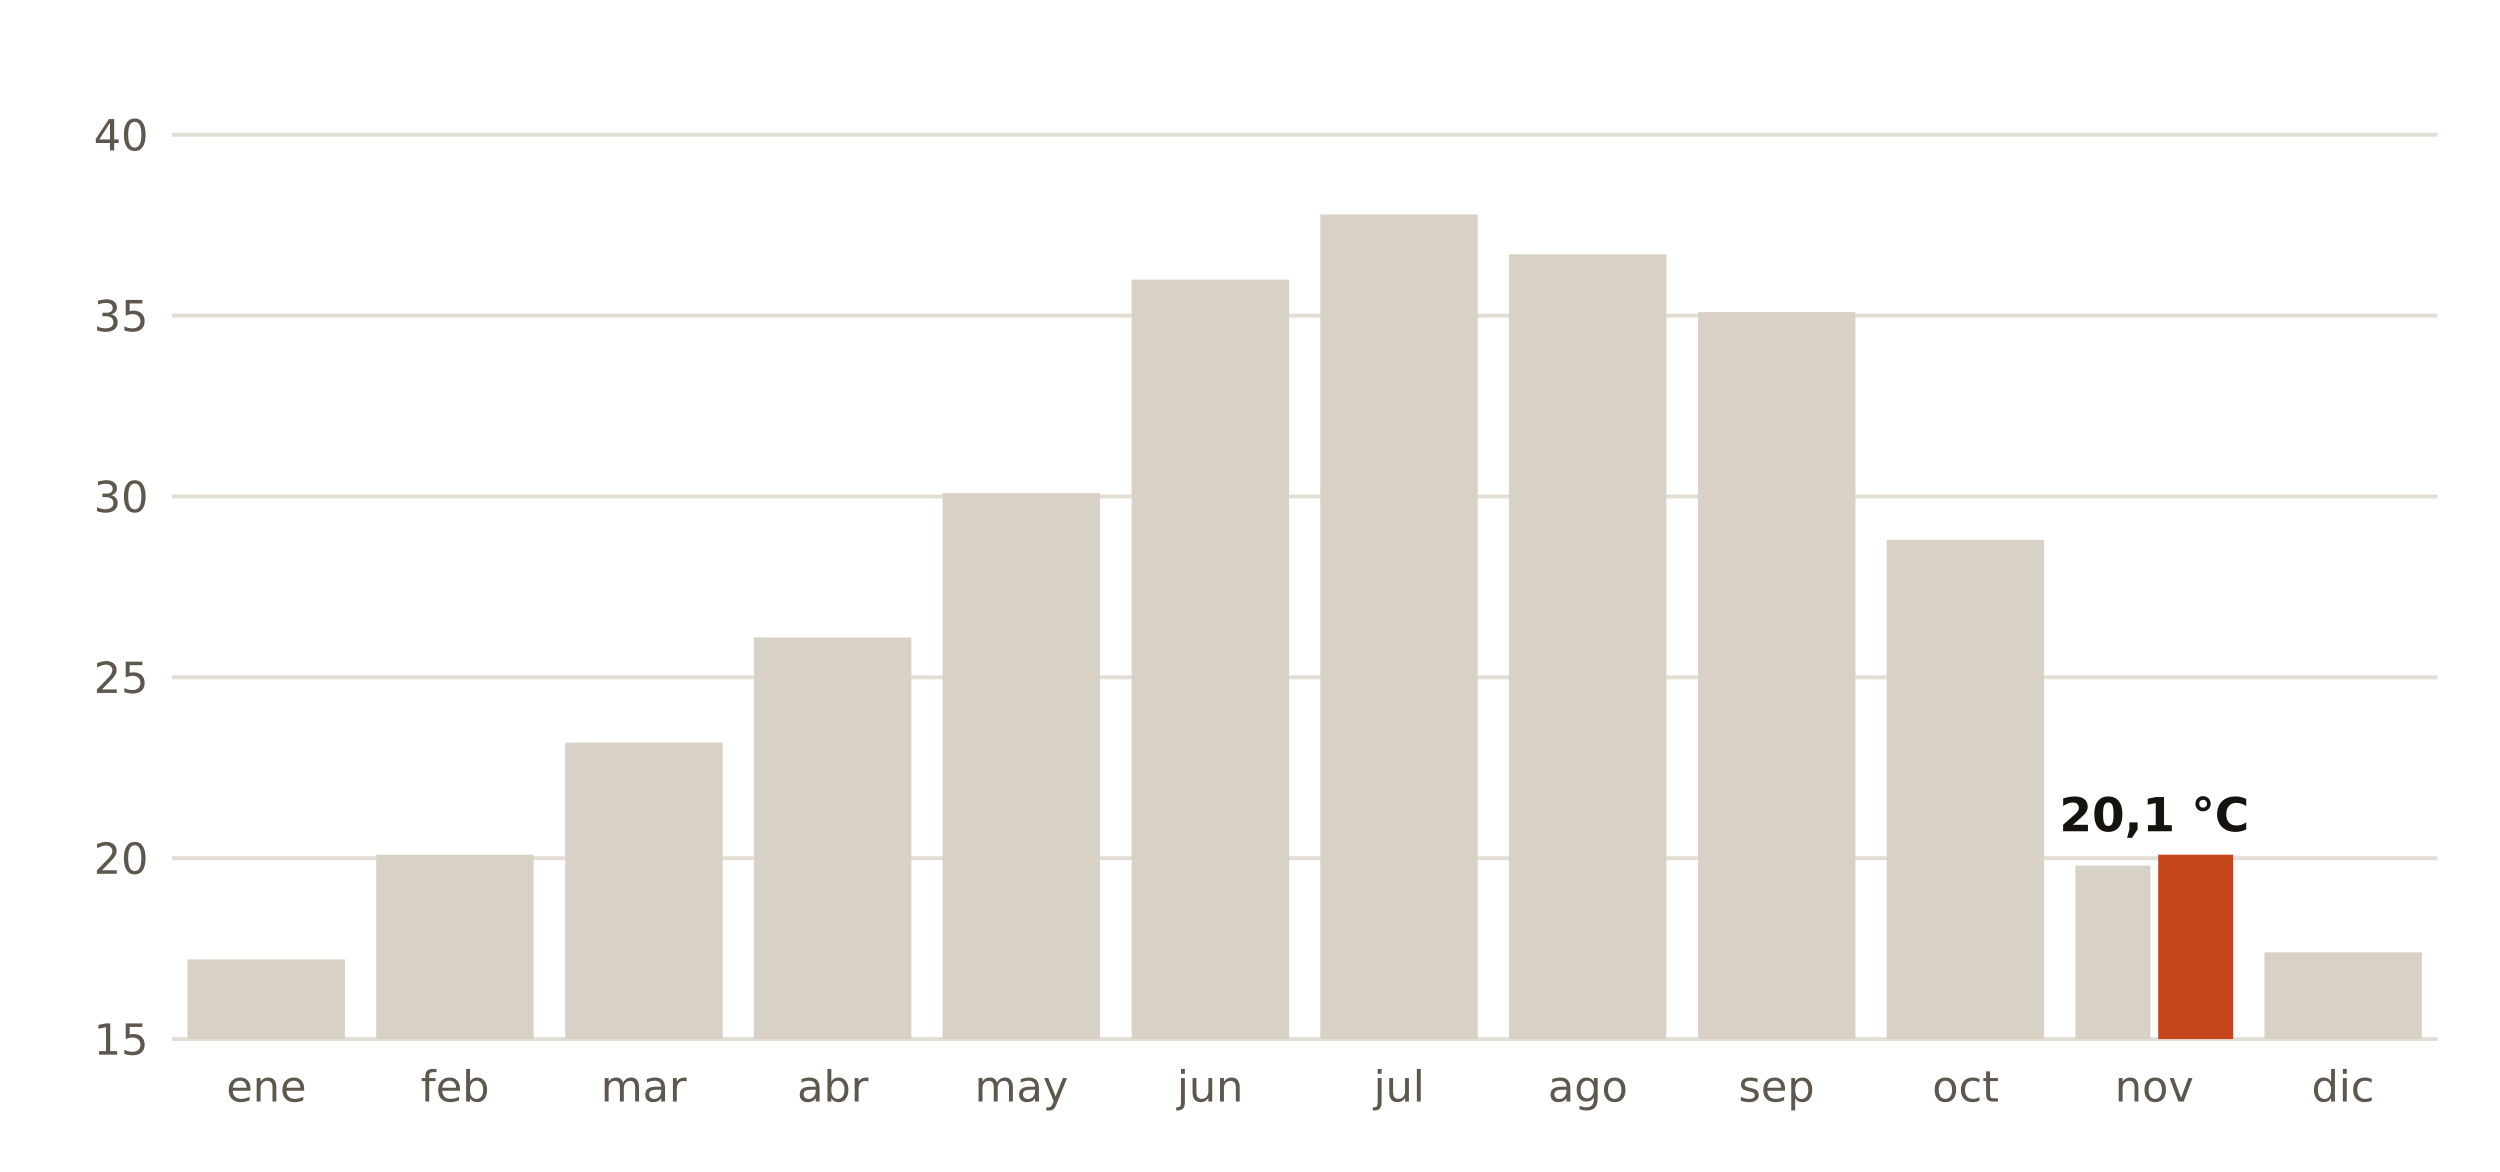
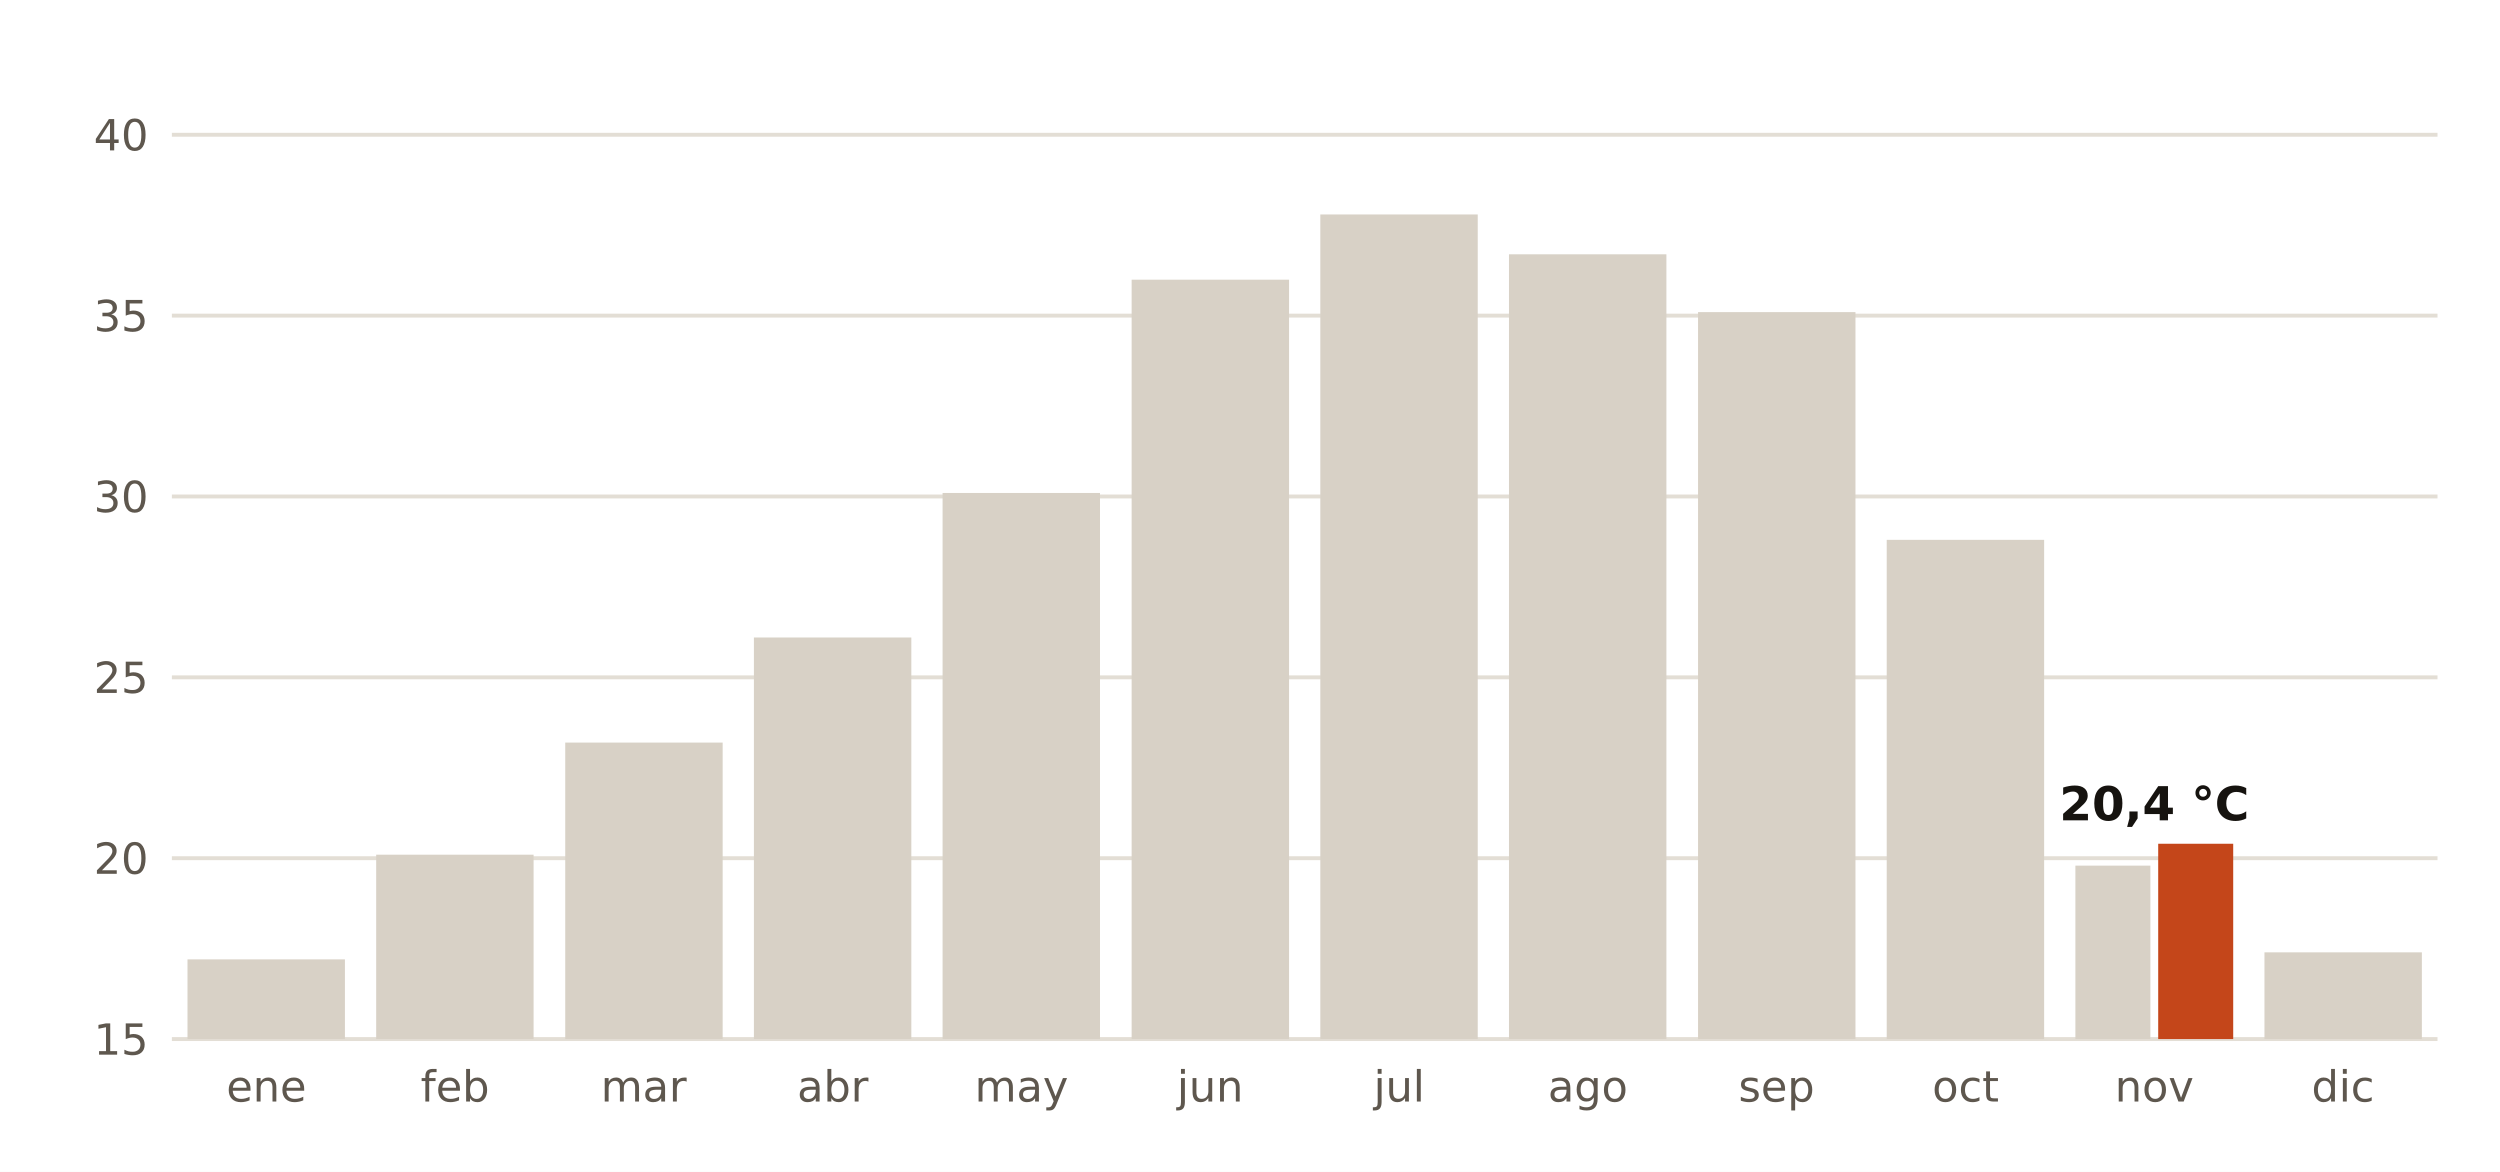
<svg xmlns="http://www.w3.org/2000/svg" viewBox="0 0 640 300" width="640" height="300" role="img" aria-label="Récord de temperatura máxima de cada mes en la estación de AEMET de Santervás de la Vega, Villapún (Palencia)">
  <rect width="640" height="300" fill="#FFFFFF" />
  <line x1="44" x2="624" y1="266.0" y2="266.0" stroke="#E3DED5" stroke-width="1" />
  <text x="38.0" y="270.0" font-size="11" fill="#5E574E" text-anchor="end" font-weight="400" font-family="Public Sans, DejaVu Sans, Arial, sans-serif">15</text>
  <line x1="44" x2="624" y1="219.7" y2="219.7" stroke="#E3DED5" stroke-width="1" />
  <text x="38.0" y="223.7" font-size="11" fill="#5E574E" text-anchor="end" font-weight="400" font-family="Public Sans, DejaVu Sans, Arial, sans-serif">20</text>
  <line x1="44" x2="624" y1="173.4" y2="173.4" stroke="#E3DED5" stroke-width="1" />
  <text x="38.0" y="177.4" font-size="11" fill="#5E574E" text-anchor="end" font-weight="400" font-family="Public Sans, DejaVu Sans, Arial, sans-serif">25</text>
  <line x1="44" x2="624" y1="127.1" y2="127.1" stroke="#E3DED5" stroke-width="1" />
  <text x="38.0" y="131.1" font-size="11" fill="#5E574E" text-anchor="end" font-weight="400" font-family="Public Sans, DejaVu Sans, Arial, sans-serif">30</text>
  <line x1="44" x2="624" y1="80.8" y2="80.8" stroke="#E3DED5" stroke-width="1" />
  <text x="38.0" y="84.8" font-size="11" fill="#5E574E" text-anchor="end" font-weight="400" font-family="Public Sans, DejaVu Sans, Arial, sans-serif">35</text>
  <line x1="44" x2="624" y1="34.5" y2="34.5" stroke="#E3DED5" stroke-width="1" />
  <text x="38.0" y="38.5" font-size="11" fill="#5E574E" text-anchor="end" font-weight="400" font-family="Public Sans, DejaVu Sans, Arial, sans-serif">40</text>
  <text x="68.2" y="282.0" font-size="11" fill="#5E574E" text-anchor="middle" font-weight="400" font-family="Public Sans, DejaVu Sans, Arial, sans-serif">ene</text>
  <rect x="48.0" y="245.6" width="40.3" height="20.4" fill="#D8D1C6" />
  <text x="116.5" y="282.0" font-size="11" fill="#5E574E" text-anchor="middle" font-weight="400" font-family="Public Sans, DejaVu Sans, Arial, sans-serif">feb</text>
  <rect x="96.3" y="218.8" width="40.3" height="47.2" fill="#D8D1C6" />
  <text x="164.8" y="282.0" font-size="11" fill="#5E574E" text-anchor="middle" font-weight="400" font-family="Public Sans, DejaVu Sans, Arial, sans-serif">mar</text>
  <rect x="144.7" y="190.1" width="40.3" height="75.9" fill="#D8D1C6" />
  <text x="213.2" y="282.0" font-size="11" fill="#5E574E" text-anchor="middle" font-weight="400" font-family="Public Sans, DejaVu Sans, Arial, sans-serif">abr</text>
  <rect x="193.0" y="163.2" width="40.3" height="102.8" fill="#D8D1C6" />
  <text x="261.5" y="282.0" font-size="11" fill="#5E574E" text-anchor="middle" font-weight="400" font-family="Public Sans, DejaVu Sans, Arial, sans-serif">may</text>
  <rect x="241.3" y="126.2" width="40.3" height="139.8" fill="#D8D1C6" />
  <text x="309.8" y="282.0" font-size="11" fill="#5E574E" text-anchor="middle" font-weight="400" font-family="Public Sans, DejaVu Sans, Arial, sans-serif">jun</text>
  <rect x="289.7" y="71.6" width="40.3" height="194.4" fill="#D8D1C6" />
  <text x="358.2" y="282.0" font-size="11" fill="#5E574E" text-anchor="middle" font-weight="400" font-family="Public Sans, DejaVu Sans, Arial, sans-serif">jul</text>
  <rect x="338.0" y="54.9" width="40.3" height="211.1" fill="#D8D1C6" />
  <text x="406.5" y="282.0" font-size="11" fill="#5E574E" text-anchor="middle" font-weight="400" font-family="Public Sans, DejaVu Sans, Arial, sans-serif">ago</text>
  <rect x="386.3" y="65.1" width="40.3" height="200.9" fill="#D8D1C6" />
  <text x="454.8" y="282.0" font-size="11" fill="#5E574E" text-anchor="middle" font-weight="400" font-family="Public Sans, DejaVu Sans, Arial, sans-serif">sep</text>
  <rect x="434.7" y="79.9" width="40.3" height="186.1" fill="#D8D1C6" />
  <text x="503.2" y="282.0" font-size="11" fill="#5E574E" text-anchor="middle" font-weight="400" font-family="Public Sans, DejaVu Sans, Arial, sans-serif">oct</text>
  <rect x="483.0" y="138.2" width="40.3" height="127.8" fill="#D8D1C6" />
  <text x="551.5" y="282.0" font-size="11" fill="#5E574E" text-anchor="middle" font-weight="400" font-family="Public Sans, DejaVu Sans, Arial, sans-serif">nov</text>
  <rect x="531.3" y="221.6" width="19.2" height="44.4" fill="#D8D1C6" />
-   <rect x="552.5" y="218.8" width="19.2" height="47.2" fill="#C4461A" />
-   <text x="551.5" y="212.8" font-size="12" fill="#16130F" text-anchor="middle" font-weight="700" font-family="Public Sans, DejaVu Sans, Arial, sans-serif">20,1 °C</text>
+   <rect x="552.5" y="216.0" width="19.2" height="50.0" fill="#C4461A" />
+   <text x="551.5" y="210.0" font-size="12" fill="#16130F" text-anchor="middle" font-weight="700" font-family="Public Sans, DejaVu Sans, Arial, sans-serif">20,4 °C</text>
  <text x="599.8" y="282.0" font-size="11" fill="#5E574E" text-anchor="middle" font-weight="400" font-family="Public Sans, DejaVu Sans, Arial, sans-serif">dic</text>
  <rect x="579.7" y="243.8" width="40.3" height="22.2" fill="#D8D1C6" />
</svg>
